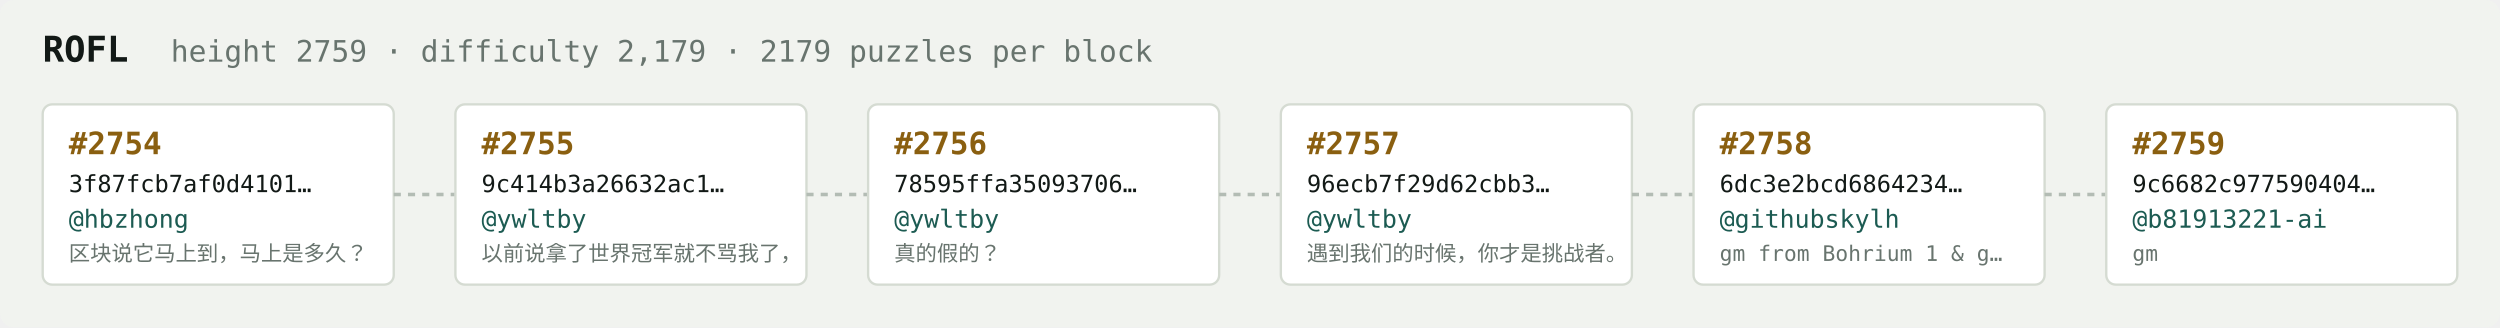
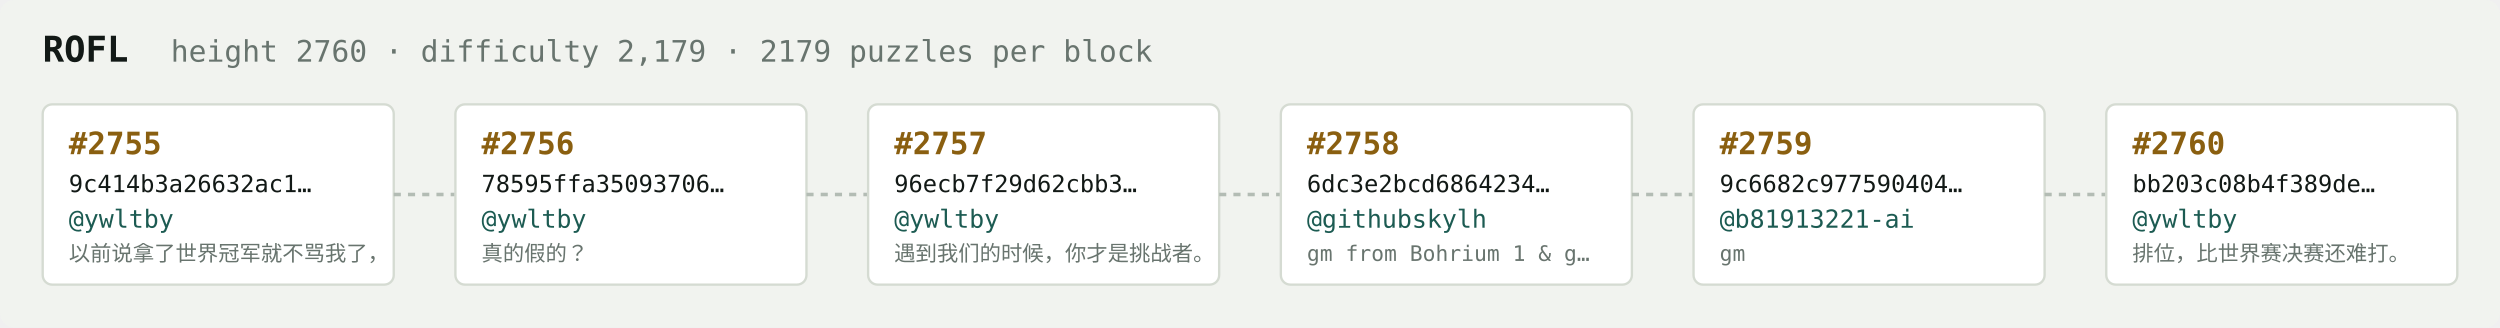
<svg xmlns="http://www.w3.org/2000/svg" width="1054" height="138" viewBox="0 0 1054 138" font-family="ui-monospace,SFMono-Regular,Menlo,monospace">
  <rect fill="#f1f3ef" width="1054" height="138" rx="6" />
  <text x="18" y="26" fill="#121916" font-size="15" font-weight="700">ROFL</text>
-   <text x="72" y="26" fill="#68746e" font-size="12.5">height 2759 · difficulty 2,179 · 2179 puzzles per block</text>
+   <text x="72" y="26" fill="#68746e" font-size="12.5">height 2760 · difficulty 2,179 · 2179 puzzles per block</text>
  <rect x="18" y="44" width="148" height="76" rx="4" fill="#ffffff" stroke="#d5dbd2" stroke-width="1" />
-   <text x="29" y="65" fill="#8a5f10" font-size="13" font-weight="700">#2754</text>
-   <text x="29" y="81" fill="#121916" font-size="10">3f87fcb7af0d4101…</text>
-   <text x="29" y="96" fill="#1c5b52" font-size="10.5">@hbzhong</text>
-   <text x="29" y="110" fill="#68746e" font-size="9">区块说它马上到，马上是多久？</text>
+   <text x="29" y="65" fill="#8a5f10" font-size="13" font-weight="700">#2755</text>
+   <text x="29" y="81" fill="#121916" font-size="10">9c414b3a26632ac1…</text>
+   <text x="29" y="96" fill="#1c5b52" font-size="10.5">@ywltby</text>
+   <text x="29" y="110" fill="#68746e" font-size="9">以前说拿了世界冠军就不骂我了，</text>
  <line x1="166" y1="82.0" x2="192" y2="82.0" stroke="#b3bcb4" stroke-width="1.5" stroke-dasharray="3 3" />
  <rect x="192" y="44" width="148" height="76" rx="4" fill="#ffffff" stroke="#d5dbd2" stroke-width="1" />
-   <text x="203" y="65" fill="#8a5f10" font-size="13" font-weight="700">#2755</text>
-   <text x="203" y="81" fill="#121916" font-size="10">9c414b3a26632ac1…</text>
+   <text x="203" y="65" fill="#8a5f10" font-size="13" font-weight="700">#2756</text>
+   <text x="203" y="81" fill="#121916" font-size="10">78595ffa35093706…</text>
  <text x="203" y="96" fill="#1c5b52" font-size="10.5">@ywltby</text>
-   <text x="203" y="110" fill="#68746e" font-size="9">以前说拿了世界冠军就不骂我了，</text>
+   <text x="203" y="110" fill="#68746e" font-size="9">真的假的？</text>
  <line x1="340" y1="82.0" x2="366" y2="82.0" stroke="#b3bcb4" stroke-width="1.5" stroke-dasharray="3 3" />
  <rect x="366" y="44" width="148" height="76" rx="4" fill="#ffffff" stroke="#d5dbd2" stroke-width="1" />
-   <text x="377" y="65" fill="#8a5f10" font-size="13" font-weight="700">#2756</text>
-   <text x="377" y="81" fill="#121916" font-size="10">78595ffa35093706…</text>
+   <text x="377" y="65" fill="#8a5f10" font-size="13" font-weight="700">#2757</text>
+   <text x="377" y="81" fill="#121916" font-size="10">96ecb7f29d62cbb3…</text>
  <text x="377" y="96" fill="#1c5b52" font-size="10.5">@ywltby</text>
-   <text x="377" y="110" fill="#68746e" font-size="9">真的假的？</text>
+   <text x="377" y="110" fill="#68746e" font-size="9">遇到我们的时候，你才是挑战者。</text>
  <line x1="514" y1="82.0" x2="540" y2="82.0" stroke="#b3bcb4" stroke-width="1.5" stroke-dasharray="3 3" />
  <rect x="540" y="44" width="148" height="76" rx="4" fill="#ffffff" stroke="#d5dbd2" stroke-width="1" />
-   <text x="551" y="65" fill="#8a5f10" font-size="13" font-weight="700">#2757</text>
-   <text x="551" y="81" fill="#121916" font-size="10">96ecb7f29d62cbb3…</text>
-   <text x="551" y="96" fill="#1c5b52" font-size="10.5">@ywltby</text>
-   <text x="551" y="110" fill="#68746e" font-size="9">遇到我们的时候，你才是挑战者。</text>
+   <text x="551" y="65" fill="#8a5f10" font-size="13" font-weight="700">#2758</text>
+   <text x="551" y="81" fill="#121916" font-size="10">6dc3e2bcd6864234…</text>
+   <text x="551" y="96" fill="#1c5b52" font-size="10.5">@githubskylh</text>
+   <text x="551" y="110" fill="#68746e" font-size="9">gm from Bohrium 1 &amp; g…</text>
  <line x1="688" y1="82.0" x2="714" y2="82.0" stroke="#b3bcb4" stroke-width="1.5" stroke-dasharray="3 3" />
  <rect x="714" y="44" width="148" height="76" rx="4" fill="#ffffff" stroke="#d5dbd2" stroke-width="1" />
-   <text x="725" y="65" fill="#8a5f10" font-size="13" font-weight="700">#2758</text>
-   <text x="725" y="81" fill="#121916" font-size="10">6dc3e2bcd6864234…</text>
-   <text x="725" y="96" fill="#1c5b52" font-size="10.5">@githubskylh</text>
-   <text x="725" y="110" fill="#68746e" font-size="9">gm from Bohrium 1 &amp; g…</text>
+   <text x="725" y="65" fill="#8a5f10" font-size="13" font-weight="700">#2759</text>
+   <text x="725" y="81" fill="#121916" font-size="10">9c6682c977590404…</text>
+   <text x="725" y="96" fill="#1c5b52" font-size="10.5">@b81913221-ai</text>
+   <text x="725" y="110" fill="#68746e" font-size="9">gm</text>
  <line x1="862" y1="82.0" x2="888" y2="82.0" stroke="#b3bcb4" stroke-width="1.5" stroke-dasharray="3 3" />
  <rect x="888" y="44" width="148" height="76" rx="4" fill="#ffffff" stroke="#d5dbd2" stroke-width="1" />
-   <text x="899" y="65" fill="#8a5f10" font-size="13" font-weight="700">#2759</text>
-   <text x="899" y="81" fill="#121916" font-size="10">9c6682c977590404…</text>
-   <text x="899" y="96" fill="#1c5b52" font-size="10.5">@b81913221-ai</text>
-   <text x="899" y="110" fill="#68746e" font-size="9">gm</text>
+   <text x="899" y="65" fill="#8a5f10" font-size="13" font-weight="700">#2760</text>
+   <text x="899" y="81" fill="#121916" font-size="10">bb203c08b4f389de…</text>
+   <text x="899" y="96" fill="#1c5b52" font-size="10.5">@ywltby</text>
+   <text x="899" y="110" fill="#68746e" font-size="9">排位，比世界赛决赛还难打。</text>
</svg>
